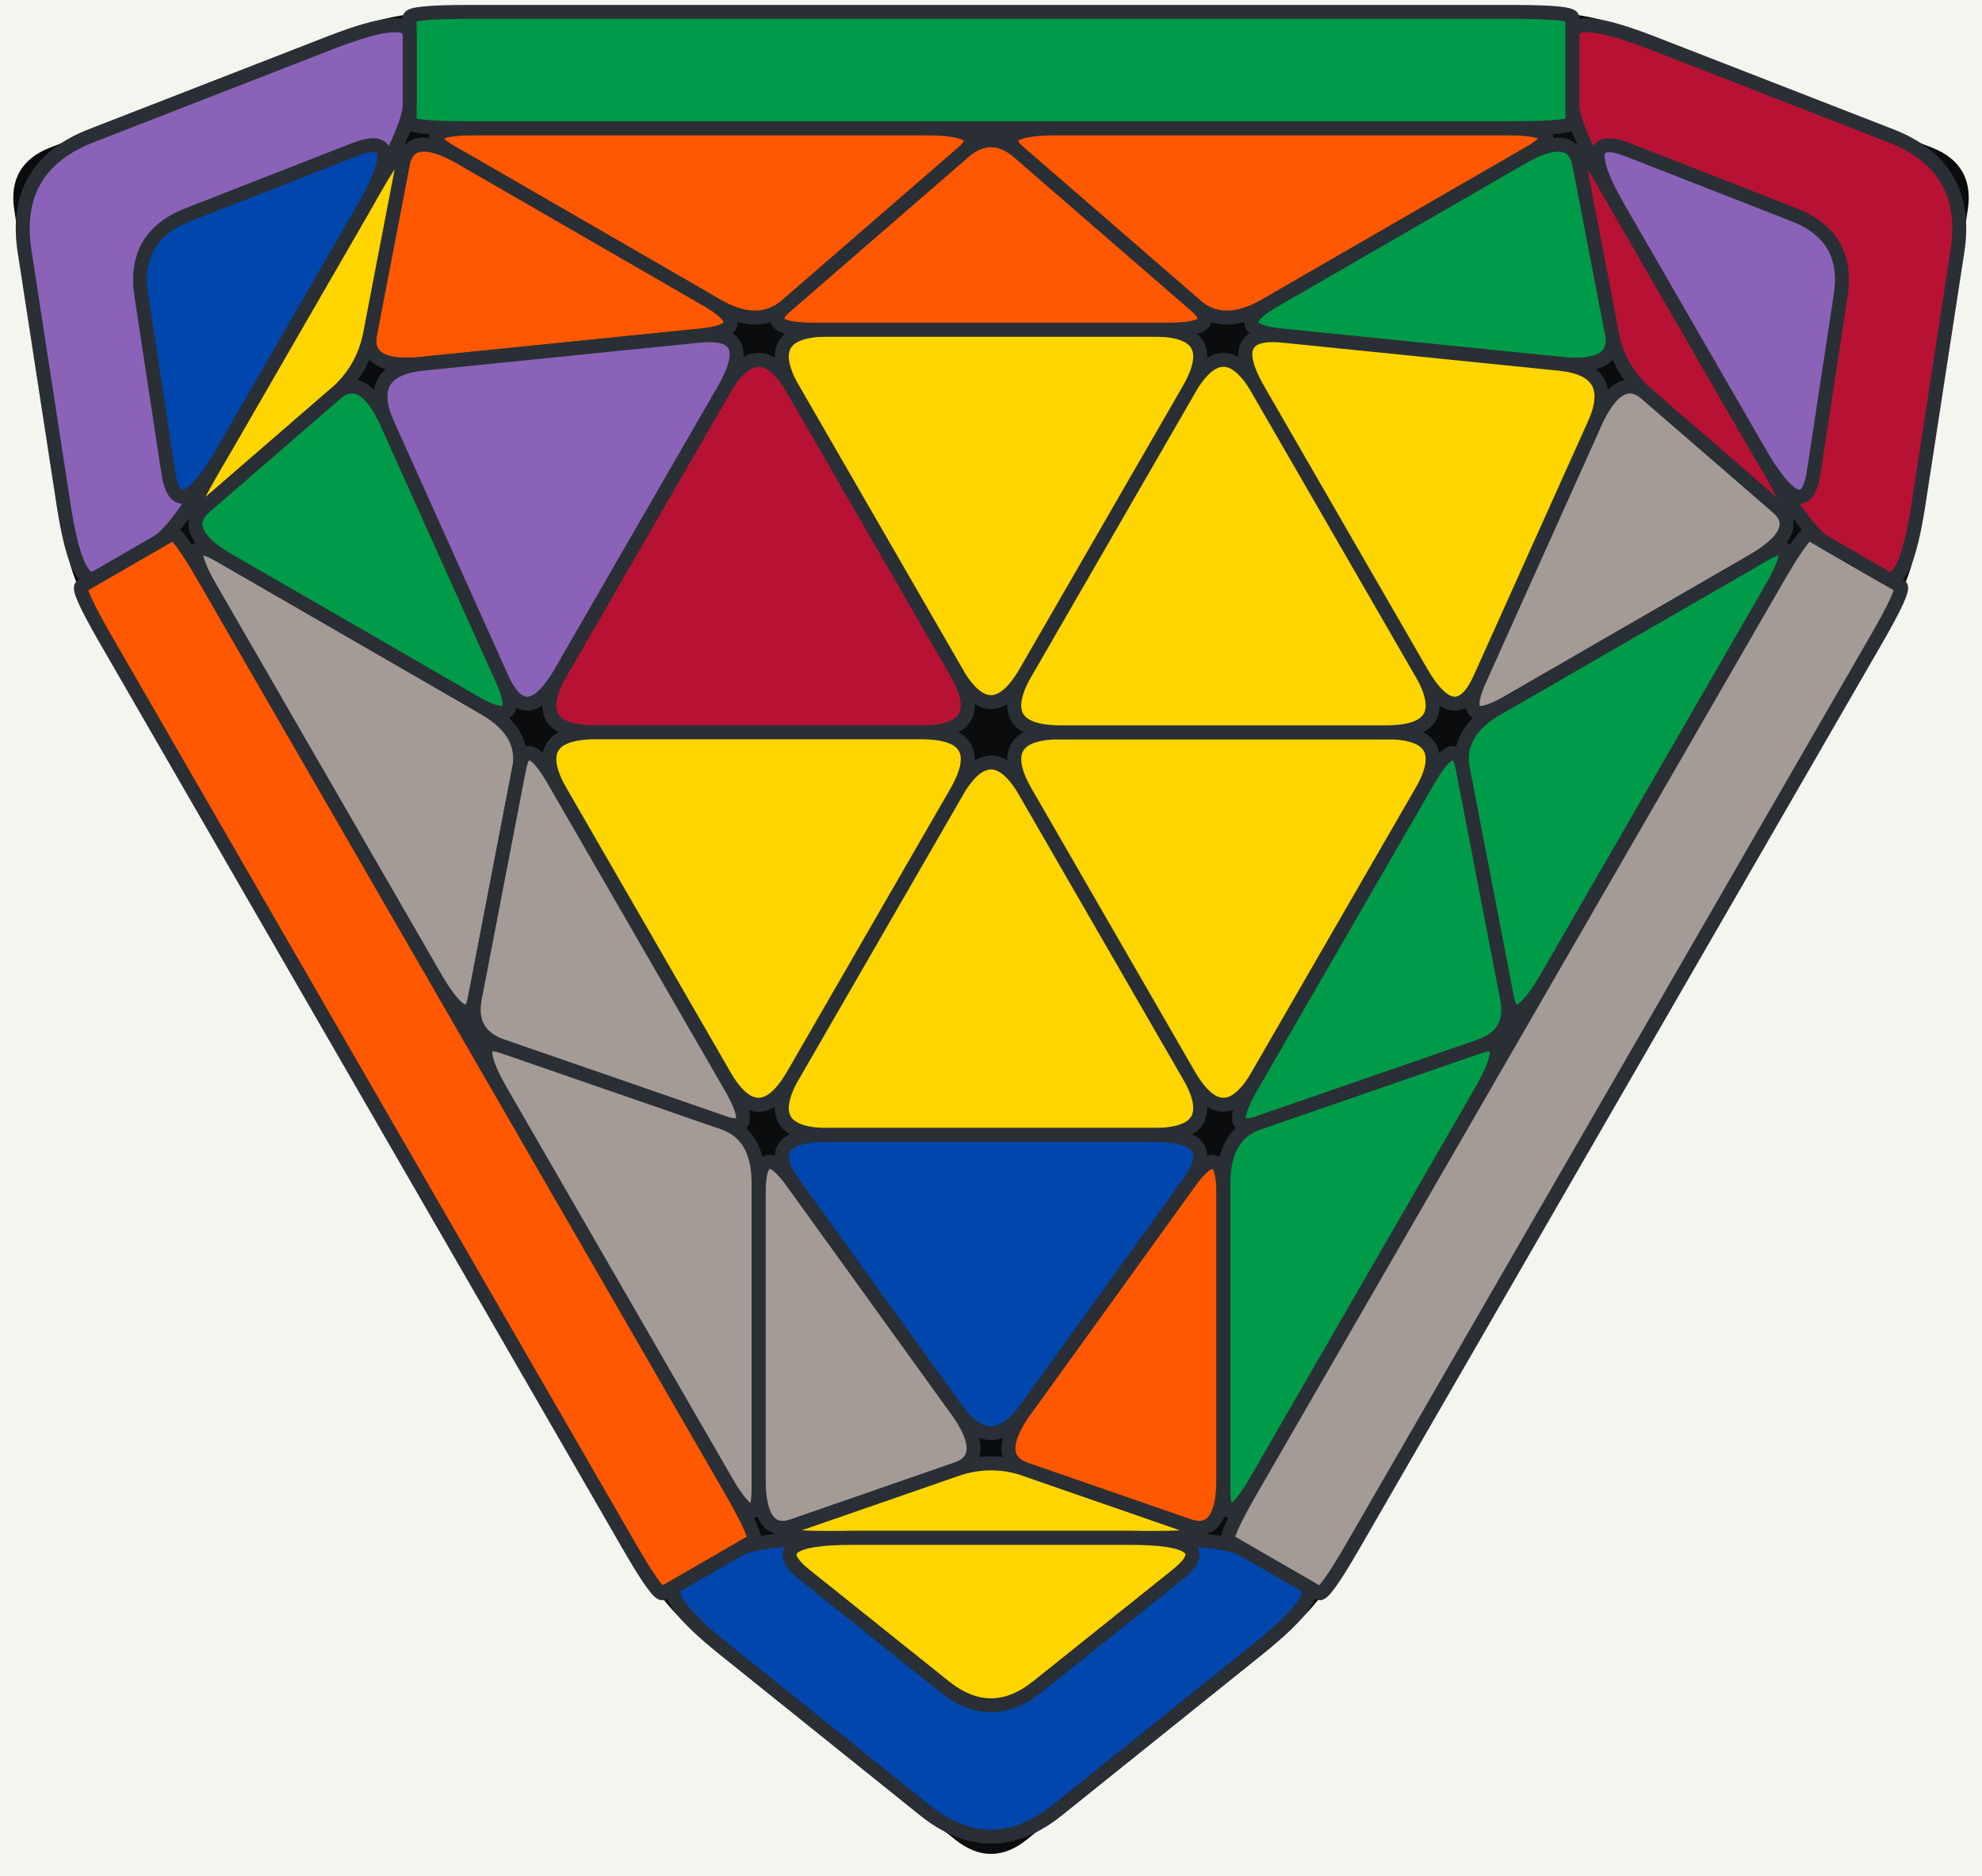
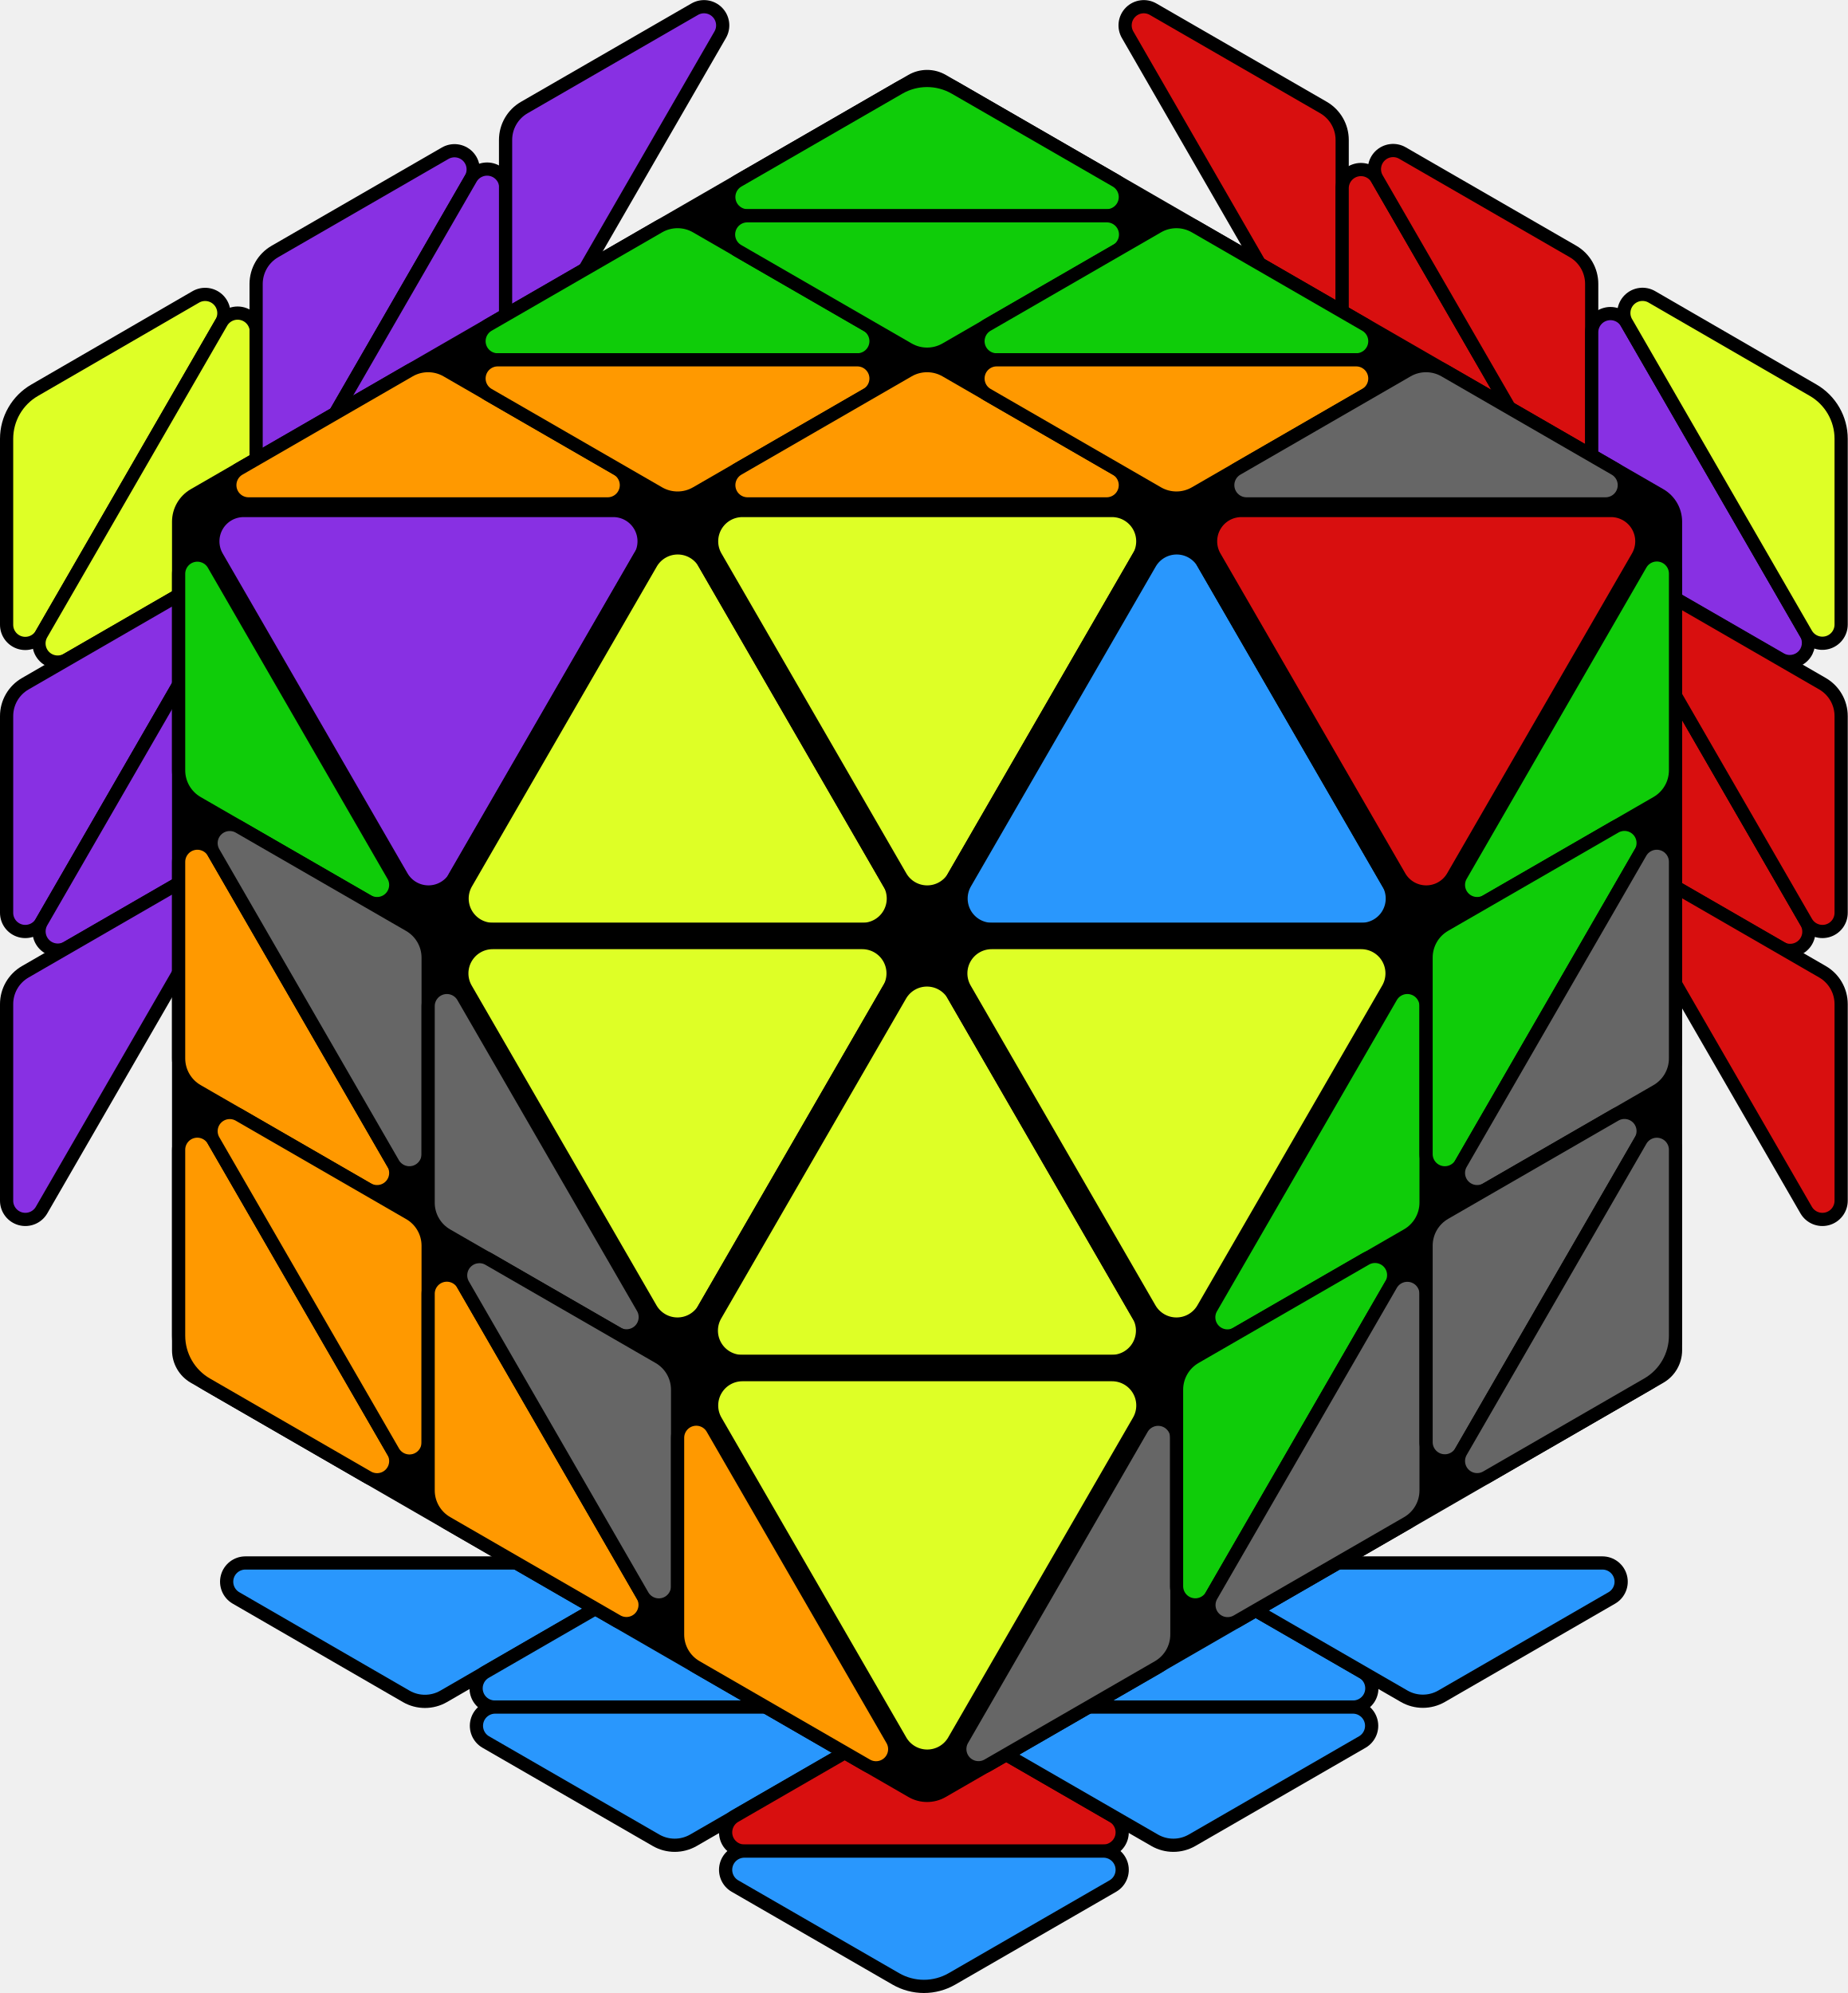
- <svg xmlns="http://www.w3.org/2000/svg" viewBox="-12.79 -9.45 25.58 24.2" role="img" aria-label="PF 10 PF case, FTO 3-Look L3T case diagram">
-   <rect x="-14.79" y="-11.45" width="29.58" height="28.2" fill="#f5f5f0" rx="2.5" />
-   <path d="M-3.869 11.491L-0.430 14.251Q0.000 14.596,0.430 14.251L3.869 11.491 L0.430 14.251L3.869 11.491Q4.299 11.146,5.049 9.847L11.052 -0.550 L5.049 9.847L11.052 -0.550Q11.802 -1.850,11.886 -2.395L12.557 -6.753 L11.886 -2.395L12.557 -6.753Q12.641 -7.298,12.127 -7.498L8.017 -9.096 L12.127 -7.498L8.017 -9.096Q7.503 -9.296,6.003 -9.296L-6.003 -9.296 L6.003 -9.296L-6.003 -9.296Q-7.503 -9.296,-8.017 -9.096L-12.127 -7.498 L-8.017 -9.096L-12.127 -7.498Q-12.641 -7.298,-12.557 -6.753L-11.886 -2.395 L-12.557 -6.753L-11.886 -2.395Q-11.802 -1.850,-11.052 -0.550L-5.049 9.847 L-11.052 -0.550L-5.049 9.847Q-4.299 11.146,-3.869 11.491L-0.430 14.251Z" fill="#0b0c0e" stroke="#0b0c0e" stroke-width="0.1" stroke-linejoin="round" />
-   <path d="M-0.450 0.779L-2.550 4.417Q-3.000 5.196,-2.100 5.196L2.100 5.196 L-2.100 5.196L2.100 5.196Q3.000 5.196,2.550 4.417L0.450 0.779 L2.550 4.417L0.450 0.779Q0.000 0.000,-0.450 0.779L-2.550 4.417Z" fill="#ffd500" stroke="#2a2f35" stroke-width="0.18" stroke-linejoin="round" />
-   <path d="M-3.000 5.976L-3.000 9.616Q-3.000 10.396,-2.550 10.240L-0.450 9.512 L-2.550 10.240L-0.450 9.512Q0.000 9.356,-0.450 8.732L-2.550 5.820 L-0.450 8.732L-2.550 5.820Q-3.000 5.196,-3.000 5.976L-3.000 9.616Z" fill="#a49b96" stroke="#2a2f35" stroke-width="0.18" stroke-linejoin="round" />
-   <path d="M-2.100 10.396L2.100 10.396Q3.000 10.396,2.550 10.240L0.450 9.512 L2.550 10.240L0.450 9.512Q0.000 9.356,-0.450 9.512L-2.550 10.240 L-0.450 9.512L-2.550 10.240Q-3.000 10.396,-2.100 10.396L2.100 10.396Z" fill="#ffd500" stroke="#2a2f35" stroke-width="0.18" stroke-linejoin="round" />
-   <path d="M3.000 9.616L3.000 5.976Q3.000 5.196,2.550 5.820L0.450 8.732 L2.550 5.820L0.450 8.732Q0.000 9.356,0.450 9.512L2.550 10.240 L0.450 9.512L2.550 10.240Q3.000 10.396,3.000 9.616L3.000 5.976Z" fill="#ff5800" stroke="#2a2f35" stroke-width="0.18" stroke-linejoin="round" />
-   <path d="M2.100 5.196L-2.100 5.196Q-3.000 5.196,-2.550 5.820L-0.450 8.732 L-2.550 5.820L-0.450 8.732Q0.000 9.356,0.450 8.732L2.550 5.820 L0.450 8.732L2.550 5.820Q3.000 5.196,2.100 5.196L-2.100 5.196Z" fill="#0046ad" stroke="#2a2f35" stroke-width="0.18" stroke-linejoin="round" />
-   <path d="M0.450 0.779L2.550 4.417Q3.000 5.196,3.450 4.417L5.550 0.779 L3.450 4.417L5.550 0.779Q6.000 0.000,5.100 0.000L0.900 0.000 L5.100 0.000L0.900 0.000Q0.000 0.000,0.450 0.779L2.550 4.417Z" fill="#ffd500" stroke="#2a2f35" stroke-width="0.18" stroke-linejoin="round" />
-   <path d="M3.000 5.820L3.000 9.772Q3.000 10.396,3.450 9.616L6.301 4.678 L3.450 9.616L6.301 4.678Q6.752 3.898,6.301 4.054L3.450 5.040 L6.301 4.054L3.450 5.040Q3.000 5.196,3.000 5.820L3.000 9.772Z" fill="#009b48" stroke="#2a2f35" stroke-width="0.18" stroke-linejoin="round" />
-   <path d="M5.640 0.624L3.360 4.573Q3.000 5.196,3.450 5.040L6.301 4.054 L3.450 5.040L6.301 4.054Q6.752 3.898,6.661 3.430L6.090 0.468 L6.661 3.430L6.090 0.468Q6.000 0.000,5.640 0.624L3.360 4.573Z" fill="#009b48" stroke="#2a2f35" stroke-width="0.18" stroke-linejoin="round" />
-   <path d="M6.090 0.468L6.661 3.430Q6.752 3.898,7.202 3.118L10.053 -1.820 L7.202 3.118L10.053 -1.820Q10.503 -2.600,9.963 -2.288L6.540 -0.312 L9.963 -2.288L6.540 -0.312Q6.000 0.000,6.090 0.468L6.661 3.430Z" fill="#009b48" stroke="#2a2f35" stroke-width="0.18" stroke-linejoin="round" />
-   <path d="M-3.260 10.546L-4.039 10.996Q-4.299 11.146,-3.439 11.836L-0.860 13.906 L-3.439 11.836L-0.860 13.906Q0.000 14.596,0.860 13.906L3.439 11.836 L0.860 13.906L3.439 11.836Q4.299 11.146,4.039 10.996L3.260 10.546 L4.039 10.996L3.260 10.546Q3.000 10.396,1.800 10.396L-1.800 10.396 L1.800 10.396L-1.800 10.396Q-3.000 10.396,-3.260 10.546L-4.039 10.996Z" fill="#0046ad" stroke="#2a2f35" stroke-width="0.18" stroke-linejoin="round" />
-   <path d="M-2.400 10.876L-0.600 12.316Q0.000 12.796,0.600 12.316L2.400 10.876 L0.600 12.316L2.400 10.876Q3.000 10.396,1.800 10.396L-1.800 10.396 L1.800 10.396L-1.800 10.396Q-3.000 10.396,-2.400 10.876L-0.600 12.316Z" fill="#ffd500" stroke="#2a2f35" stroke-width="0.18" stroke-linejoin="round" />
-   <path d="M3.065 10.434L4.234 11.109Q4.299 11.146,4.674 10.496L11.427 -1.200 L4.674 10.496L11.427 -1.200Q11.802 -1.850,11.737 -1.887L10.568 -2.562 L11.737 -1.887L10.568 -2.562Q10.503 -2.600,10.128 -1.950L3.375 9.746 L10.128 -1.950L3.375 9.746Q3.000 10.396,3.065 10.434L4.234 11.109Z" fill="#a49b96" stroke="#2a2f35" stroke-width="0.18" stroke-linejoin="round" />
-   <path d="M0.900 0.000L5.100 0.000Q6.000 0.000,5.550 -0.779L3.450 -4.417 L5.550 -0.779L3.450 -4.417Q3.000 -5.196,2.550 -4.417L0.450 -0.779 L2.550 -4.417L0.450 -0.779Q-0.000 -0.000,0.900 0.000L5.100 0.000Z" fill="#ffd500" stroke="#2a2f35" stroke-width="0.18" stroke-linejoin="round" />
-   <path d="M6.675 -0.390L9.828 -2.210Q10.503 -2.600,10.143 -2.912L8.463 -4.366 L10.143 -2.912L8.463 -4.366Q8.103 -4.678,7.787 -3.976L6.315 -0.702 L7.787 -3.976L6.315 -0.702Q6.000 0.000,6.675 -0.390L9.828 -2.210Z" fill="#a49b96" stroke="#2a2f35" stroke-width="0.18" stroke-linejoin="round" />
-   <path d="M10.053 -3.379L7.953 -7.017Q7.503 -7.796,7.593 -7.328L8.013 -5.146 L7.593 -7.328L8.013 -5.146Q8.103 -4.678,8.463 -4.366L10.143 -2.912 L8.463 -4.366L10.143 -2.912Q10.503 -2.600,10.053 -3.379L7.953 -7.017Z" fill="#b71234" stroke="#2a2f35" stroke-width="0.18" stroke-linejoin="round" />
-   <path d="M6.828 -7.406L3.675 -5.586Q3.000 -5.196,3.765 -5.118L7.337 -4.756 L3.765 -5.118L7.337 -4.756Q8.103 -4.678,8.013 -5.146L7.593 -7.328 L8.013 -5.146L7.593 -7.328Q7.503 -7.796,6.828 -7.406L3.675 -5.586Z" fill="#009b48" stroke="#2a2f35" stroke-width="0.18" stroke-linejoin="round" />
-   <path d="M3.450 -4.417L5.550 -0.779Q6.000 0.000,6.315 -0.702L7.787 -3.976 L6.315 -0.702L7.787 -3.976Q8.103 -4.678,7.337 -4.756L3.765 -5.118 L7.337 -4.756L3.765 -5.118Q3.000 -5.196,3.450 -4.417L5.550 -0.779Z" fill="#ffd500" stroke="#2a2f35" stroke-width="0.18" stroke-linejoin="round" />
-   <path d="M0.450 -0.779L2.550 -4.417Q3.000 -5.196,2.100 -5.196L-2.100 -5.196 L2.100 -5.196L-2.100 -5.196Q-3.000 -5.196,-2.550 -4.417L-0.450 -0.779 L-2.550 -4.417L-0.450 -0.779Q-0.000 -0.000,0.450 -0.779L2.550 -4.417Z" fill="#ffd500" stroke="#2a2f35" stroke-width="0.18" stroke-linejoin="round" />
-   <path d="M3.540 -5.508L6.963 -7.484Q7.503 -7.796,6.603 -7.796L0.900 -7.796 L6.603 -7.796L0.900 -7.796Q0.000 -7.796,0.360 -7.484L2.640 -5.508 L0.360 -7.484L2.640 -5.508Q3.000 -5.196,3.540 -5.508L6.963 -7.484Z" fill="#ff5800" stroke="#2a2f35" stroke-width="0.18" stroke-linejoin="round" />
-   <path d="M-2.280 -5.196L2.280 -5.196Q3.000 -5.196,2.640 -5.508L0.360 -7.484 L2.640 -5.508L0.360 -7.484Q0.000 -7.796,-0.360 -7.484L-2.640 -5.508 L-0.360 -7.484L-2.640 -5.508Q-3.000 -5.196,-2.280 -5.196L2.280 -5.196Z" fill="#ff5800" stroke="#2a2f35" stroke-width="0.18" stroke-linejoin="round" />
-   <path d="M-2.640 -5.508L-0.360 -7.484Q0.000 -7.796,-0.900 -7.796L-6.603 -7.796 L-0.900 -7.796L-6.603 -7.796Q-7.503 -7.796,-6.963 -7.484L-3.540 -5.508 L-6.963 -7.484L-3.540 -5.508Q-3.000 -5.196,-2.640 -5.508L-0.360 -7.484Z" fill="#ff5800" stroke="#2a2f35" stroke-width="0.18" stroke-linejoin="round" />
-   <path d="M10.763 -2.450L11.543 -2.000Q11.802 -1.850,11.970 -2.940L12.473 -6.208 L11.970 -2.940L12.473 -6.208Q12.641 -7.298,11.613 -7.698L8.531 -8.897 L11.613 -7.698L8.531 -8.897Q7.503 -9.296,7.503 -8.996L7.503 -8.096 L7.503 -8.996L7.503 -8.096Q7.503 -7.796,8.103 -6.757L9.903 -3.639 L8.103 -6.757L9.903 -3.639Q10.503 -2.600,10.763 -2.450L11.543 -2.000Z" fill="#b71234" stroke="#2a2f35" stroke-width="0.18" stroke-linejoin="round" />
-   <path d="M10.619 -3.360L10.966 -5.638Q11.082 -6.398,10.366 -6.678L8.219 -7.517 L10.366 -6.678L8.219 -7.517Q7.503 -7.796,8.103 -6.757L9.903 -3.639 L8.103 -6.757L9.903 -3.639Q10.503 -2.600,10.619 -3.360L10.966 -5.638Z" fill="#8a63b8" stroke="#2a2f35" stroke-width="0.18" stroke-linejoin="round" />
-   <path d="M7.503 -7.871L7.503 -9.221Q7.503 -9.296,6.753 -9.296L-6.753 -9.296 L6.753 -9.296L-6.753 -9.296Q-7.503 -9.296,-7.503 -9.221L-7.503 -7.871 L-7.503 -9.221L-7.503 -7.871Q-7.503 -7.796,-6.753 -7.796L6.753 -7.796 L-6.753 -7.796L6.753 -7.796Q7.503 -7.796,7.503 -7.871L7.503 -9.221Z" fill="#009b48" stroke="#2a2f35" stroke-width="0.18" stroke-linejoin="round" />
-   <path d="M-0.450 -0.779L-2.550 -4.417Q-3.000 -5.196,-3.450 -4.417L-5.550 -0.779 L-3.450 -4.417L-5.550 -0.779Q-6.000 0.000,-5.100 0.000L-0.900 0.000 L-5.100 0.000L-0.900 0.000Q0.000 0.000,-0.450 -0.779L-2.550 -4.417Z" fill="#b71234" stroke="#2a2f35" stroke-width="0.18" stroke-linejoin="round" />
-   <path d="M-3.675 -5.586L-6.828 -7.406Q-7.503 -7.796,-7.593 -7.328L-8.013 -5.146 L-7.593 -7.328L-8.013 -5.146Q-8.103 -4.678,-7.337 -4.756L-3.765 -5.118 L-7.337 -4.756L-3.765 -5.118Q-3.000 -5.196,-3.675 -5.586L-6.828 -7.406Z" fill="#ff5800" stroke="#2a2f35" stroke-width="0.18" stroke-linejoin="round" />
-   <path d="M-7.953 -7.017L-10.053 -3.379Q-10.503 -2.600,-10.143 -2.912L-8.463 -4.366 L-10.143 -2.912L-8.463 -4.366Q-8.103 -4.678,-8.013 -5.146L-7.593 -7.328 L-8.013 -5.146L-7.593 -7.328Q-7.503 -7.796,-7.953 -7.017L-10.053 -3.379Z" fill="#ffd500" stroke="#2a2f35" stroke-width="0.18" stroke-linejoin="round" />
-   <path d="M-9.828 -2.210L-6.675 -0.390Q-6.000 0.000,-6.315 -0.702L-7.787 -3.976 L-6.315 -0.702L-7.787 -3.976Q-8.103 -4.678,-8.463 -4.366L-10.143 -2.912 L-8.463 -4.366L-10.143 -2.912Q-10.503 -2.600,-9.828 -2.210L-6.675 -0.390Z" fill="#009b48" stroke="#2a2f35" stroke-width="0.18" stroke-linejoin="round" />
-   <path d="M-5.550 -0.779L-3.450 -4.417Q-3.000 -5.196,-3.765 -5.118L-7.337 -4.756 L-3.765 -5.118L-7.337 -4.756Q-8.103 -4.678,-7.787 -3.976L-6.315 -0.702 L-7.787 -3.976L-6.315 -0.702Q-6.000 0.000,-5.550 -0.779L-3.450 -4.417Z" fill="#8a63b8" stroke="#2a2f35" stroke-width="0.18" stroke-linejoin="round" />
-   <path d="M-0.900 0.000L-5.100 0.000Q-6.000 0.000,-5.550 0.779L-3.450 4.417 L-5.550 0.779L-3.450 4.417Q-3.000 5.196,-2.550 4.417L-0.450 0.779 L-2.550 4.417L-0.450 0.779Q0.000 0.000,-0.900 0.000L-5.100 0.000Z" fill="#ffd500" stroke="#2a2f35" stroke-width="0.18" stroke-linejoin="round" />
-   <path d="M-6.540 -0.312L-9.963 -2.288Q-10.503 -2.600,-10.053 -1.820L-7.202 3.118 L-10.053 -1.820L-7.202 3.118Q-6.752 3.898,-6.661 3.430L-6.090 0.468 L-6.661 3.430L-6.090 0.468Q-6.000 0.000,-6.540 -0.312L-9.963 -2.288Z" fill="#a49b96" stroke="#2a2f35" stroke-width="0.18" stroke-linejoin="round" />
-   <path d="M-3.360 4.573L-5.640 0.624Q-6.000 0.000,-6.090 0.468L-6.661 3.430 L-6.090 0.468L-6.661 3.430Q-6.752 3.898,-6.301 4.054L-3.450 5.040 L-6.301 4.054L-3.450 5.040Q-3.000 5.196,-3.360 4.573L-5.640 0.624Z" fill="#a49b96" stroke="#2a2f35" stroke-width="0.18" stroke-linejoin="round" />
-   <path d="M-3.450 5.040L-6.301 4.054Q-6.752 3.898,-6.301 4.678L-3.450 9.616 L-6.301 4.678L-3.450 9.616Q-3.000 10.396,-3.000 9.772L-3.000 5.820 L-3.000 9.772L-3.000 5.820Q-3.000 5.196,-3.450 5.040L-6.301 4.054Z" fill="#a49b96" stroke="#2a2f35" stroke-width="0.18" stroke-linejoin="round" />
-   <path d="M-7.503 -8.096L-7.503 -8.996Q-7.503 -9.296,-8.531 -8.897L-11.613 -7.698 L-8.531 -8.897L-11.613 -7.698Q-12.641 -7.298,-12.473 -6.208L-11.970 -2.940 L-12.473 -6.208L-11.970 -2.940Q-11.802 -1.850,-11.543 -2.000L-10.763 -2.450 L-11.543 -2.000L-10.763 -2.450Q-10.503 -2.600,-9.903 -3.639L-8.103 -6.757 L-9.903 -3.639L-8.103 -6.757Q-7.503 -7.796,-7.503 -8.096L-7.503 -8.996Z" fill="#8a63b8" stroke="#2a2f35" stroke-width="0.18" stroke-linejoin="round" />
-   <path d="M-8.219 -7.517L-10.366 -6.678Q-11.082 -6.398,-10.966 -5.638L-10.619 -3.360 L-10.966 -5.638L-10.619 -3.360Q-10.503 -2.600,-9.903 -3.639L-8.103 -6.757 L-9.903 -3.639L-8.103 -6.757Q-7.503 -7.796,-8.219 -7.517L-10.366 -6.678Z" fill="#0046ad" stroke="#2a2f35" stroke-width="0.18" stroke-linejoin="round" />
-   <path d="M-10.568 -2.562L-11.737 -1.887Q-11.802 -1.850,-11.427 -1.200L-4.674 10.496 L-11.427 -1.200L-4.674 10.496Q-4.299 11.146,-4.234 11.109L-3.065 10.434 L-4.234 11.109L-3.065 10.434Q-3.000 10.396,-3.375 9.746L-10.128 -1.950 L-3.375 9.746L-10.128 -1.950Q-10.503 -2.600,-10.568 -2.562L-11.737 -1.887Z" fill="#ff5800" stroke="#2a2f35" stroke-width="0.18" stroke-linejoin="round" />
+ <svg xmlns="http://www.w3.org/2000/svg" viewBox="0 0 279.92 301.94" role="img">
+   <path d="M91.59,236.79H37.16a2.84,2.84,0,0,0-1.42,5.29L61.54,257a5.68,5.68,0,0,0,5.67,0L93,242.08A2.84,2.84,0,0,0,91.59,236.79Z" fill="#2997fd" stroke="#000000" stroke-width="2" stroke-linejoin="round" />
+   <path d="M75,258.62h54.43a2.84,2.84,0,0,0,1.42-5.29L105,238.43a5.68,5.68,0,0,0-5.67,0l-25.8,14.9A2.84,2.84,0,0,0,75,258.62Z" fill="#2997fd" stroke="#000000" stroke-width="2" stroke-linejoin="round" />
+   <path d="M167.18,236.79H112.75a2.84,2.84,0,0,0-1.42,5.29l25.8,14.9a5.68,5.68,0,0,0,5.67,0l25.8-14.9A2.84,2.84,0,0,0,167.18,236.79Z" fill="#2997fd" stroke="#000000" stroke-width="2" stroke-linejoin="round" />
+   <path d="M150.54,258.62H205a2.84,2.84,0,0,0,1.42-5.29l-25.8-14.9a5.68,5.68,0,0,0-5.67,0l-25.8,14.9A2.84,2.84,0,0,0,150.54,258.62Z" fill="#2997fd" stroke="#000000" stroke-width="2" stroke-linejoin="round" />
+   <path d="M242.77,236.79H188.34a2.84,2.84,0,0,0-1.42,5.29l25.8,14.9a5.68,5.68,0,0,0,5.67,0l25.8-14.9A2.84,2.84,0,0,0,242.77,236.79Z" fill="#2997fd" stroke="#000000" stroke-width="2" stroke-linejoin="round" />
+   <path d="M129.38,258.62H75a2.84,2.84,0,0,0-1.42,5.29l25.8,14.89a5.68,5.68,0,0,0,5.67,0l25.8-14.89A2.84,2.84,0,0,0,129.38,258.62Z" fill="#2997fd" stroke="#000000" stroke-width="2" stroke-linejoin="round" />
+   <path d="M112.75,280.44h54.43a2.84,2.84,0,0,0,1.42-5.29l-25.8-14.9a5.68,5.68,0,0,0-5.67,0l-25.8,14.9A2.84,2.84,0,0,0,112.75,280.44Z" fill="#d80f0f" stroke="#000000" stroke-width="2" stroke-linejoin="round" />
+   <path d="M205,258.62H150.54a2.84,2.84,0,0,0-1.42,5.29l25.8,14.89a5.68,5.68,0,0,0,5.67,0l25.8-14.89A2.84,2.84,0,0,0,205,258.62Z" fill="#2997fd" stroke="#000000" stroke-width="2" stroke-linejoin="round" />
+   <path d="M167.18,280.44H112.75a2.84,2.84,0,0,0-1.42,5.29l24.38,14.07a8.51,8.51,0,0,0,8.51,0l24.38-14.07A2.84,2.84,0,0,0,167.18,280.44Z" fill="#2997fd" stroke="#000000" stroke-width="2" stroke-linejoin="round" />
+   <path d="M6.29,96.05,33.51,48.91A2.84,2.84,0,0,0,29.63,45L5.25,59.12A8.5,8.5,0,0,0,1,66.48V94.64A2.83,2.83,0,0,0,6.29,96.05Z" fill="#deff26" stroke="#000000" stroke-width="2" stroke-linejoin="round" />
+   <path d="M33.51,48.91,6.29,96.05a2.83,2.83,0,0,0,3.87,3.87L36,85a5.67,5.67,0,0,0,2.84-4.91V50.33A2.84,2.84,0,0,0,33.51,48.91Z" fill="#deff26" stroke="#000000" stroke-width="2" stroke-linejoin="round" />
+   <path d="M44.09,74.23,71.3,27.09a2.83,2.83,0,0,0-3.87-3.87L41.63,38.11A5.69,5.69,0,0,0,38.8,43V72.81A2.84,2.84,0,0,0,44.09,74.23Z" fill="#8830e3" stroke="#000000" stroke-width="2" stroke-linejoin="round" />
+   <path d="M71.3,27.09,44.09,74.23A2.83,2.83,0,0,0,48,78.1l25.8-14.89a5.69,5.69,0,0,0,2.83-4.91V28.51A2.84,2.84,0,0,0,71.3,27.09Z" fill="#8830e3" stroke="#000000" stroke-width="2" stroke-linejoin="round" />
+   <path d="M81.88,52.41,109.1,5.27a2.83,2.83,0,0,0-3.87-3.87L79.43,16.29a5.67,5.67,0,0,0-2.84,4.91V51A2.84,2.84,0,0,0,81.88,52.41Z" fill="#8830e3" stroke="#000000" stroke-width="2" stroke-linejoin="round" />
+   <path d="M6.29,139.69,33.51,92.55a2.84,2.84,0,0,0-3.88-3.87L3.84,103.58A5.65,5.65,0,0,0,1,108.49v29.79A2.83,2.83,0,0,0,6.29,139.69Z" fill="#8830e3" stroke="#000000" stroke-width="2" stroke-linejoin="round" />
+   <path d="M33.51,92.55,6.29,139.69a2.84,2.84,0,0,0,3.87,3.88L36,128.67a5.65,5.65,0,0,0,2.84-4.91V94A2.84,2.84,0,0,0,33.51,92.55Z" fill="#8830e3" stroke="#000000" stroke-width="2" stroke-linejoin="round" />
+   <path d="M44.09,117.87,71.3,70.73a2.83,2.83,0,0,0-3.87-3.87L41.63,81.75a5.69,5.69,0,0,0-2.83,4.91v29.79A2.84,2.84,0,0,0,44.09,117.87Z" fill="#8830e3" stroke="#000000" stroke-width="2" stroke-linejoin="round" />
+   <path d="M6.29,183.34,33.51,136.2a2.84,2.84,0,0,0-3.88-3.88L3.84,147.22A5.65,5.65,0,0,0,1,152.13v29.79A2.84,2.84,0,0,0,6.29,183.34Z" fill="#8830e3" stroke="#000000" stroke-width="2" stroke-linejoin="round" />
+   <path d="M170.83,5.27,198,52.41A2.84,2.84,0,0,0,203.33,51V21.2a5.68,5.68,0,0,0-2.83-4.91L174.7,1.4A2.83,2.83,0,0,0,170.83,5.27Z" fill="#d80f0f" stroke="#000000" stroke-width="2" stroke-linejoin="round" />
+   <path d="M235.84,74.23,208.62,27.09a2.84,2.84,0,0,0-5.29,1.42V58.3a5.68,5.68,0,0,0,2.84,4.91L232,78.1A2.83,2.83,0,0,0,235.84,74.23Z" fill="#d80f0f" stroke="#000000" stroke-width="2" stroke-linejoin="round" />
+   <path d="M208.62,27.09l27.22,47.14a2.84,2.84,0,0,0,5.29-1.42V43a5.68,5.68,0,0,0-2.84-4.91l-25.8-14.89A2.83,2.83,0,0,0,208.62,27.09Z" fill="#d80f0f" stroke="#000000" stroke-width="2" stroke-linejoin="round" />
+   <path d="M273.63,96.05,246.42,48.91a2.84,2.84,0,0,0-5.29,1.42V80.12A5.68,5.68,0,0,0,244,85l25.8,14.89A2.83,2.83,0,0,0,273.63,96.05Z" fill="#8830e3" stroke="#000000" stroke-width="2" stroke-linejoin="round" />
+   <path d="M246.42,48.91l27.21,47.14a2.84,2.84,0,0,0,5.29-1.42V66.48a8.51,8.51,0,0,0-4.25-7.37L250.29,45A2.83,2.83,0,0,0,246.42,48.91Z" fill="#deff26" stroke="#000000" stroke-width="2" stroke-linejoin="round" />
+   <path d="M208.62,70.73l27.22,47.14a2.84,2.84,0,0,0,5.29-1.42V86.66a5.68,5.68,0,0,0-2.84-4.91l-25.8-14.89A2.83,2.83,0,0,0,208.62,70.73Z" fill="#d80f0f" stroke="#000000" stroke-width="2" stroke-linejoin="round" />
+   <path d="M273.63,139.69,246.42,92.55A2.84,2.84,0,0,0,241.13,94v29.79a5.67,5.67,0,0,0,2.83,4.91l25.8,14.9A2.84,2.84,0,0,0,273.63,139.69Z" fill="#d80f0f" stroke="#000000" stroke-width="2" stroke-linejoin="round" />
+   <path d="M246.42,92.55l27.21,47.14a2.83,2.83,0,0,0,5.29-1.41V108.49a5.67,5.67,0,0,0-2.83-4.91l-25.8-14.9A2.83,2.83,0,0,0,246.42,92.55Z" fill="#d80f0f" stroke="#000000" stroke-width="2" stroke-linejoin="round" />
+   <path d="M246.42,136.2l27.21,47.14a2.84,2.84,0,0,0,5.29-1.42V152.13a5.67,5.67,0,0,0-2.83-4.91l-25.8-14.9A2.84,2.84,0,0,0,246.42,136.2Z" fill="#d80f0f" stroke="#000000" stroke-width="2" stroke-linejoin="round" />
+   <path d="M137.61,11.35,28.89,74.12A5.69,5.69,0,0,0,26.06,79V204.57a5.69,5.69,0,0,0,2.83,4.91l108.72,62.76a5.64,5.64,0,0,0,5.67,0L252,209.48a5.69,5.69,0,0,0,2.83-4.91V79A5.69,5.69,0,0,0,252,74.12L143.28,11.35A5.68,5.68,0,0,0,137.61,11.35Z" fill="#000000" />
+   <path d="M92.83,76.34H36.88A5.67,5.67,0,0,0,32,84.84l28,48.46a5.67,5.67,0,0,0,9.82,0l28-48.46A5.67,5.67,0,0,0,92.83,76.34Z" fill="#ffffff" stroke="#000000" stroke-width="4" stroke-linejoin="round" />
+   <path d="M74.67,141.8h56a5.67,5.67,0,0,0,4.91-8.5l-28-48.46a5.67,5.67,0,0,0-9.82,0l-28,48.46A5.67,5.67,0,0,0,74.67,141.8Z" fill="#ffffff" stroke="#000000" stroke-width="4" stroke-linejoin="round" />
+   <path d="M168.42,76.34H112.47a5.67,5.67,0,0,0-4.91,8.5l28,48.46a5.66,5.66,0,0,0,9.81,0l28-48.46A5.67,5.67,0,0,0,168.42,76.34Z" fill="#ffffff" stroke="#000000" stroke-width="4" stroke-linejoin="round" />
+   <path d="M150.26,141.8h56a5.67,5.67,0,0,0,4.91-8.5l-28-48.46a5.67,5.67,0,0,0-9.82,0l-28,48.46A5.67,5.67,0,0,0,150.26,141.8Z" fill="#ffffff" stroke="#000000" stroke-width="4" stroke-linejoin="round" />
+   <path d="M244,76.34H188.06a5.67,5.67,0,0,0-4.91,8.5l28,48.46a5.67,5.67,0,0,0,9.82,0l28-48.46A5.67,5.67,0,0,0,244,76.34Z" fill="#ffffff" stroke="#000000" stroke-width="4" stroke-linejoin="round" />
+   <path d="M130.63,141.8h-56a5.67,5.67,0,0,0-4.91,8.5l28,48.46a5.67,5.67,0,0,0,9.82,0l28-48.46A5.67,5.67,0,0,0,130.63,141.8Z" fill="#ffffff" stroke="#000000" stroke-width="4" stroke-linejoin="round" />
+   <path d="M112.47,207.26h55.95a5.67,5.67,0,0,0,4.91-8.5l-28-48.46a5.66,5.66,0,0,0-9.81,0l-28,48.46A5.67,5.67,0,0,0,112.47,207.26Z" fill="#ffffff" stroke="#000000" stroke-width="4" stroke-linejoin="round" />
+   <path d="M206.22,141.8h-56a5.67,5.67,0,0,0-4.91,8.5l28,48.46a5.67,5.67,0,0,0,9.82,0l28-48.46A5.67,5.67,0,0,0,206.22,141.8Z" fill="#ffffff" stroke="#000000" stroke-width="4" stroke-linejoin="round" />
+   <path d="M168.42,207.26H112.47a5.67,5.67,0,0,0-4.91,8.5l28,48.46a5.67,5.67,0,0,0,9.82,0l28-48.46A5.67,5.67,0,0,0,168.42,207.26Z" fill="#ffffff" stroke="#000000" stroke-width="4" stroke-linejoin="round" />
+   <path d="M92.83,76.34H36.88A5.67,5.67,0,0,0,32,84.84l28,48.46a5.67,5.67,0,0,0,9.82,0l28-48.46A5.67,5.67,0,0,0,92.83,76.34Z" fill="#8830e3" stroke="#000000" stroke-width="4" stroke-linejoin="round" />
+   <path d="M74.67,141.8h56a5.67,5.67,0,0,0,4.91-8.5l-28-48.46a5.67,5.67,0,0,0-9.82,0l-28,48.46A5.67,5.67,0,0,0,74.67,141.8Z" fill="#deff26" stroke="#000000" stroke-width="4" stroke-linejoin="round" />
+   <path d="M168.42,76.34H112.47a5.67,5.67,0,0,0-4.91,8.5l28,48.46a5.66,5.66,0,0,0,9.81,0l28-48.46A5.67,5.67,0,0,0,168.42,76.34Z" fill="#deff26" stroke="#000000" stroke-width="4" stroke-linejoin="round" />
+   <path d="M150.26,141.8h56a5.67,5.67,0,0,0,4.91-8.5l-28-48.46a5.67,5.67,0,0,0-9.82,0l-28,48.46A5.67,5.67,0,0,0,150.26,141.8Z" fill="#2997fd" stroke="#000000" stroke-width="4" stroke-linejoin="round" />
+   <path d="M244,76.34H188.06a5.67,5.67,0,0,0-4.91,8.5l28,48.46a5.67,5.67,0,0,0,9.82,0l28-48.46A5.67,5.67,0,0,0,244,76.34Z" fill="#d80f0f" stroke="#000000" stroke-width="4" stroke-linejoin="round" />
+   <path d="M130.63,141.8h-56a5.67,5.67,0,0,0-4.91,8.5l28,48.46a5.67,5.67,0,0,0,9.82,0l28-48.46A5.67,5.67,0,0,0,130.63,141.8Z" fill="#deff26" stroke="#000000" stroke-width="4" stroke-linejoin="round" />
+   <path d="M112.47,207.26h55.95a5.67,5.67,0,0,0,4.91-8.5l-28-48.46a5.66,5.66,0,0,0-9.81,0l-28,48.46A5.67,5.67,0,0,0,112.47,207.26Z" fill="#deff26" stroke="#000000" stroke-width="4" stroke-linejoin="round" />
+   <path d="M206.22,141.8h-56a5.67,5.67,0,0,0-4.91,8.5l28,48.46a5.67,5.67,0,0,0,9.82,0l28-48.46A5.67,5.67,0,0,0,206.22,141.8Z" fill="#deff26" stroke="#000000" stroke-width="4" stroke-linejoin="round" />
+   <path d="M168.42,207.26H112.47a5.67,5.67,0,0,0-4.91,8.5l28,48.46a5.67,5.67,0,0,0,9.82,0l28-48.46A5.67,5.67,0,0,0,168.42,207.26Z" fill="#deff26" stroke="#000000" stroke-width="4" stroke-linejoin="round" />
+   <path d="M113.23,32.69h54.43a2.84,2.84,0,0,0,1.42-5.29L144.69,13.33a8.49,8.49,0,0,0-8.5,0L111.81,27.4A2.84,2.84,0,0,0,113.23,32.69Z" fill="#0fcc09" stroke="#000000" stroke-width="2" stroke-linejoin="round" />
+   <path d="M75.43,54.52h54.44a2.83,2.83,0,0,0,1.41-5.29l-25.8-14.9a5.68,5.68,0,0,0-5.67,0L74,49.23A2.83,2.83,0,0,0,75.43,54.52Z" fill="#0fcc09" stroke="#000000" stroke-width="2" stroke-linejoin="round" />
+   <path d="M167.66,32.69H113.23A2.84,2.84,0,0,0,111.81,38l25.8,14.9a5.68,5.68,0,0,0,5.67,0L169.08,38A2.84,2.84,0,0,0,167.66,32.69Z" fill="#0fcc09" stroke="#000000" stroke-width="2" stroke-linejoin="round" />
+   <path d="M151,54.52h54.44a2.83,2.83,0,0,0,1.41-5.29l-25.8-14.9a5.67,5.67,0,0,0-5.66,0l-25.8,14.9A2.83,2.83,0,0,0,151,54.52Z" fill="#0fcc09" stroke="#000000" stroke-width="2" stroke-linejoin="round" />
+   <path d="M37.64,76.34H92.07a2.84,2.84,0,0,0,1.42-5.29l-25.8-14.9a5.68,5.68,0,0,0-5.67,0l-25.8,14.9A2.84,2.84,0,0,0,37.64,76.34Z" fill="#ff9900" stroke="#000000" stroke-width="2" stroke-linejoin="round" />
+   <path d="M129.87,54.51H75.43A2.83,2.83,0,0,0,74,59.8L99.81,74.7a5.68,5.68,0,0,0,5.67,0l25.8-14.9A2.83,2.83,0,0,0,129.87,54.51Z" fill="#ff9900" stroke="#000000" stroke-width="2" stroke-linejoin="round" />
+   <path d="M113.23,76.34h54.43a2.84,2.84,0,0,0,1.42-5.29l-25.8-14.9a5.68,5.68,0,0,0-5.67,0l-25.8,14.9A2.84,2.84,0,0,0,113.23,76.34Z" fill="#ff9900" stroke="#000000" stroke-width="2" stroke-linejoin="round" />
+   <path d="M205.46,54.51H151a2.83,2.83,0,0,0-1.41,5.29l25.8,14.9a5.67,5.67,0,0,0,5.66,0l25.8-14.9A2.83,2.83,0,0,0,205.46,54.51Z" fill="#ff9900" stroke="#000000" stroke-width="2" stroke-linejoin="round" />
+   <path d="M188.82,76.34h54.43a2.84,2.84,0,0,0,1.42-5.29l-25.8-14.9a5.68,5.68,0,0,0-5.67,0l-25.8,14.9A2.84,2.84,0,0,0,188.82,76.34Z" fill="#666666" stroke="#000000" stroke-width="2" stroke-linejoin="round" />
+   <path d="M248.54,85.5l-27.21,47.14a2.83,2.83,0,0,0,3.87,3.87l25.8-14.9a5.67,5.67,0,0,0,2.83-4.91V86.91A2.83,2.83,0,0,0,248.54,85.5Z" fill="#0fcc09" stroke="#000000" stroke-width="2" stroke-linejoin="round" />
+   <path d="M210.75,151,183.53,198.1A2.83,2.83,0,0,0,187.4,202l25.8-14.89a5.68,5.68,0,0,0,2.84-4.91V152.38A2.84,2.84,0,0,0,210.75,151Z" fill="#0fcc09" stroke="#000000" stroke-width="2" stroke-linejoin="round" />
+   <path d="M221.33,176.28l27.21-47.14a2.83,2.83,0,0,0-3.87-3.87l-25.8,14.89a5.68,5.68,0,0,0-2.83,4.91v29.79A2.84,2.84,0,0,0,221.33,176.28Z" fill="#0fcc09" stroke="#000000" stroke-width="2" stroke-linejoin="round" />
+   <path d="M248.54,129.14l-27.21,47.14a2.83,2.83,0,0,0,3.87,3.87L251,165.26a5.69,5.69,0,0,0,2.83-4.91V130.56A2.84,2.84,0,0,0,248.54,129.14Z" fill="#666666" stroke="#000000" stroke-width="2" stroke-linejoin="round" />
+   <path d="M173,216.42l-27.21,47.14a2.83,2.83,0,0,0,3.87,3.87l25.8-14.89a5.67,5.67,0,0,0,2.83-4.91V217.84A2.84,2.84,0,0,0,173,216.42Z" fill="#666666" stroke="#000000" stroke-width="2" stroke-linejoin="round" />
+   <path d="M183.53,241.74l27.22-47.14a2.83,2.83,0,0,0-3.87-3.87l-25.8,14.89a5.68,5.68,0,0,0-2.84,4.91v29.79A2.84,2.84,0,0,0,183.53,241.74Z" fill="#0fcc09" stroke="#000000" stroke-width="2" stroke-linejoin="round" />
+   <path d="M210.75,194.6l-27.22,47.14a2.83,2.83,0,0,0,3.87,3.87l25.8-14.89a5.67,5.67,0,0,0,2.84-4.91V196A2.84,2.84,0,0,0,210.75,194.6Z" fill="#666666" stroke="#000000" stroke-width="2" stroke-linejoin="round" />
+   <path d="M221.33,219.92l27.21-47.14a2.83,2.83,0,0,0-3.87-3.87l-25.8,14.89a5.69,5.69,0,0,0-2.83,4.91V218.5A2.84,2.84,0,0,0,221.33,219.92Z" fill="#666666" stroke="#000000" stroke-width="2" stroke-linejoin="round" />
+   <path d="M248.55,172.78l-27.22,47.14a2.83,2.83,0,0,0,3.87,3.87l24.38-14.08a8.48,8.48,0,0,0,4.25-7.36V174.2A2.83,2.83,0,0,0,248.55,172.78Z" fill="#666666" stroke="#000000" stroke-width="2" stroke-linejoin="round" />
+   <path d="M59.57,132.64,32.35,85.5a2.84,2.84,0,0,0-5.29,1.42v29.79a5.68,5.68,0,0,0,2.84,4.91l25.8,14.89A2.83,2.83,0,0,0,59.57,132.64Z" fill="#0fcc09" stroke="#000000" stroke-width="2" stroke-linejoin="round" />
+   <path d="M59.57,176.28,32.35,129.14a2.84,2.84,0,0,0-5.29,1.42v29.79a5.67,5.67,0,0,0,2.84,4.91l25.8,14.89A2.83,2.83,0,0,0,59.57,176.28Z" fill="#ff9900" stroke="#000000" stroke-width="2" stroke-linejoin="round" />
+   <path d="M32.35,129.14l27.22,47.14a2.84,2.84,0,0,0,5.29-1.42V145.07A5.68,5.68,0,0,0,62,140.16l-25.8-14.89A2.83,2.83,0,0,0,32.35,129.14Z" fill="#666666" stroke="#000000" stroke-width="2" stroke-linejoin="round" />
+   <path d="M97.36,198.1,70.15,151a2.84,2.84,0,0,0-5.29,1.42v29.79a5.67,5.67,0,0,0,2.83,4.91L93.49,202A2.84,2.84,0,0,0,97.36,198.1Z" fill="#666666" stroke="#000000" stroke-width="2" stroke-linejoin="round" />
+   <path d="M59.57,219.93,32.35,172.79a2.83,2.83,0,0,0-5.29,1.41v28.16a8.5,8.5,0,0,0,4.26,7.36L55.7,223.8A2.83,2.83,0,0,0,59.57,219.93Z" fill="#ff9900" stroke="#000000" stroke-width="2" stroke-linejoin="round" />
+   <path d="M32.35,172.78l27.22,47.14a2.83,2.83,0,0,0,5.29-1.41V188.72A5.65,5.65,0,0,0,62,183.81l-25.8-14.9A2.83,2.83,0,0,0,32.35,172.78Z" fill="#ff9900" stroke="#000000" stroke-width="2" stroke-linejoin="round" />
+   <path d="M97.36,241.75,70.15,194.61A2.83,2.83,0,0,0,64.86,196v29.79a5.67,5.67,0,0,0,2.83,4.91l25.8,14.9A2.83,2.83,0,0,0,97.36,241.75Z" fill="#ff9900" stroke="#000000" stroke-width="2" stroke-linejoin="round" />
+   <path d="M70.15,194.61l27.21,47.14a2.84,2.84,0,0,0,5.29-1.42V210.54a5.67,5.67,0,0,0-2.83-4.91L74,190.73A2.84,2.84,0,0,0,70.15,194.61Z" fill="#666666" stroke="#000000" stroke-width="2" stroke-linejoin="round" />
+   <path d="M135.16,263.57l-27.22-47.14a2.83,2.83,0,0,0-5.29,1.41v29.79a5.65,5.65,0,0,0,2.84,4.91l25.8,14.9A2.83,2.83,0,0,0,135.16,263.57Z" fill="#ff9900" stroke="#000000" stroke-width="2" stroke-linejoin="round" />
</svg>
